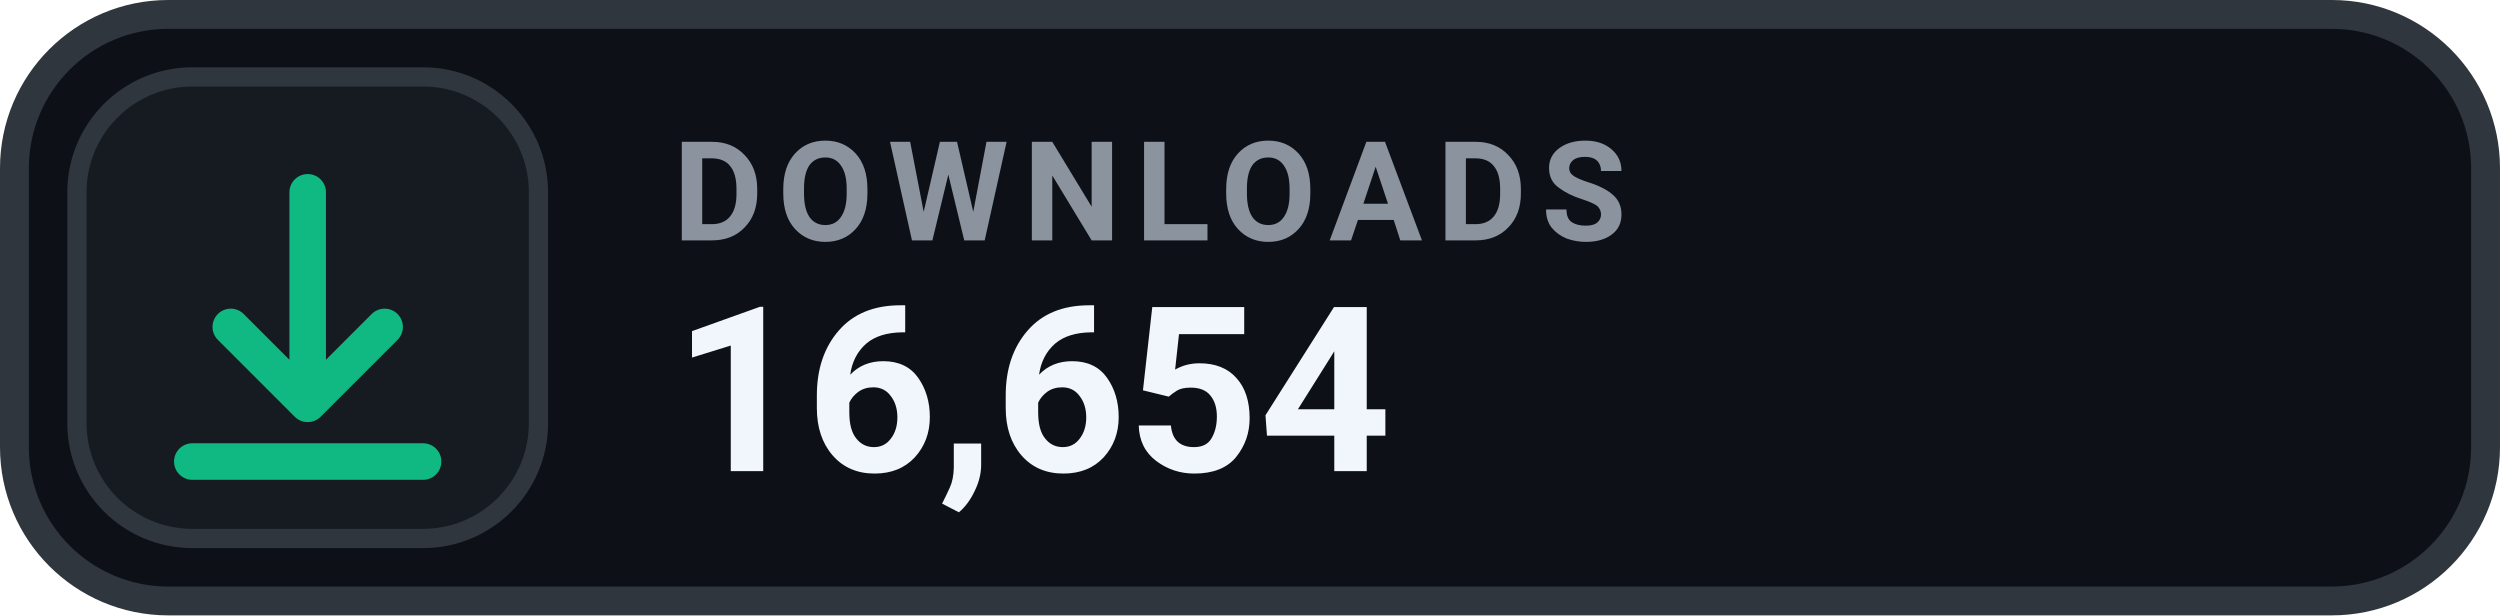
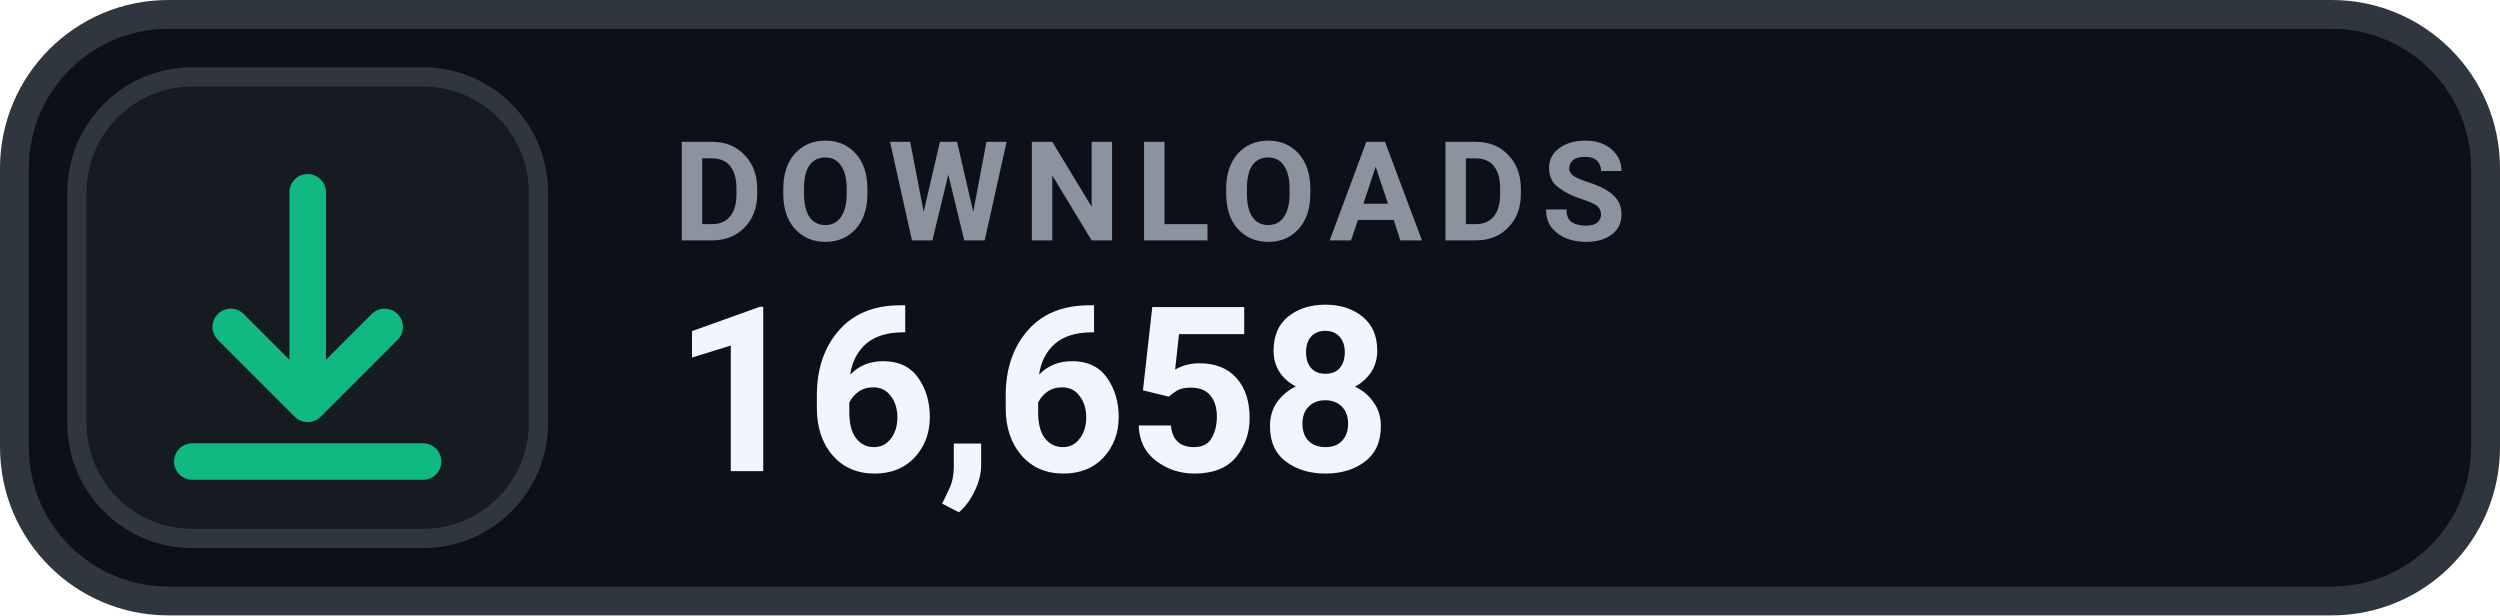
- <svg xmlns="http://www.w3.org/2000/svg" width="130" height="32" viewBox="0 0 130 32" role="img" aria-label="DOWNLOADS 16,654">
+ <svg xmlns="http://www.w3.org/2000/svg" width="130" height="32" viewBox="0 0 130 32" role="img" aria-label="DOWNLOADS 16,658">
  <rect x=".75" y=".75" width="128.5" height="30.5" rx="8" fill="#0D1117" stroke="#30363D" stroke-width="1.5" />
  <rect x="4" y="4" width="24" height="24" rx="6" fill="#161B22" stroke="#30363D" stroke-width="1" />
  <g transform="translate(16 16)" style="color:#10B981;">
    <path d="M0 -6 v11 m0 0 l4 -4 m-4 4 l-4 -4 M-6 8 h12" fill="none" stroke="currentColor" stroke-width="1.9" stroke-linecap="round" stroke-linejoin="round" />
  </g>
  <text x="35" y="12.5" fill="#8B949E" font-family="-apple-system,BlinkMacSystemFont,'Segoe UI',Roboto,Helvetica,Arial,sans-serif" font-size="7.2" font-weight="700" letter-spacing=".75">DOWNLOADS</text>
-   <text x="35" y="24.5" fill="#F0F6FC" font-family="-apple-system,BlinkMacSystemFont,'Segoe UI',Roboto,Helvetica,Arial,sans-serif" font-size="12" font-weight="700">16,654</text>
+   <text x="35" y="24.5" fill="#F0F6FC" font-family="-apple-system,BlinkMacSystemFont,'Segoe UI',Roboto,Helvetica,Arial,sans-serif" font-size="12" font-weight="700">16,658</text>
</svg>
